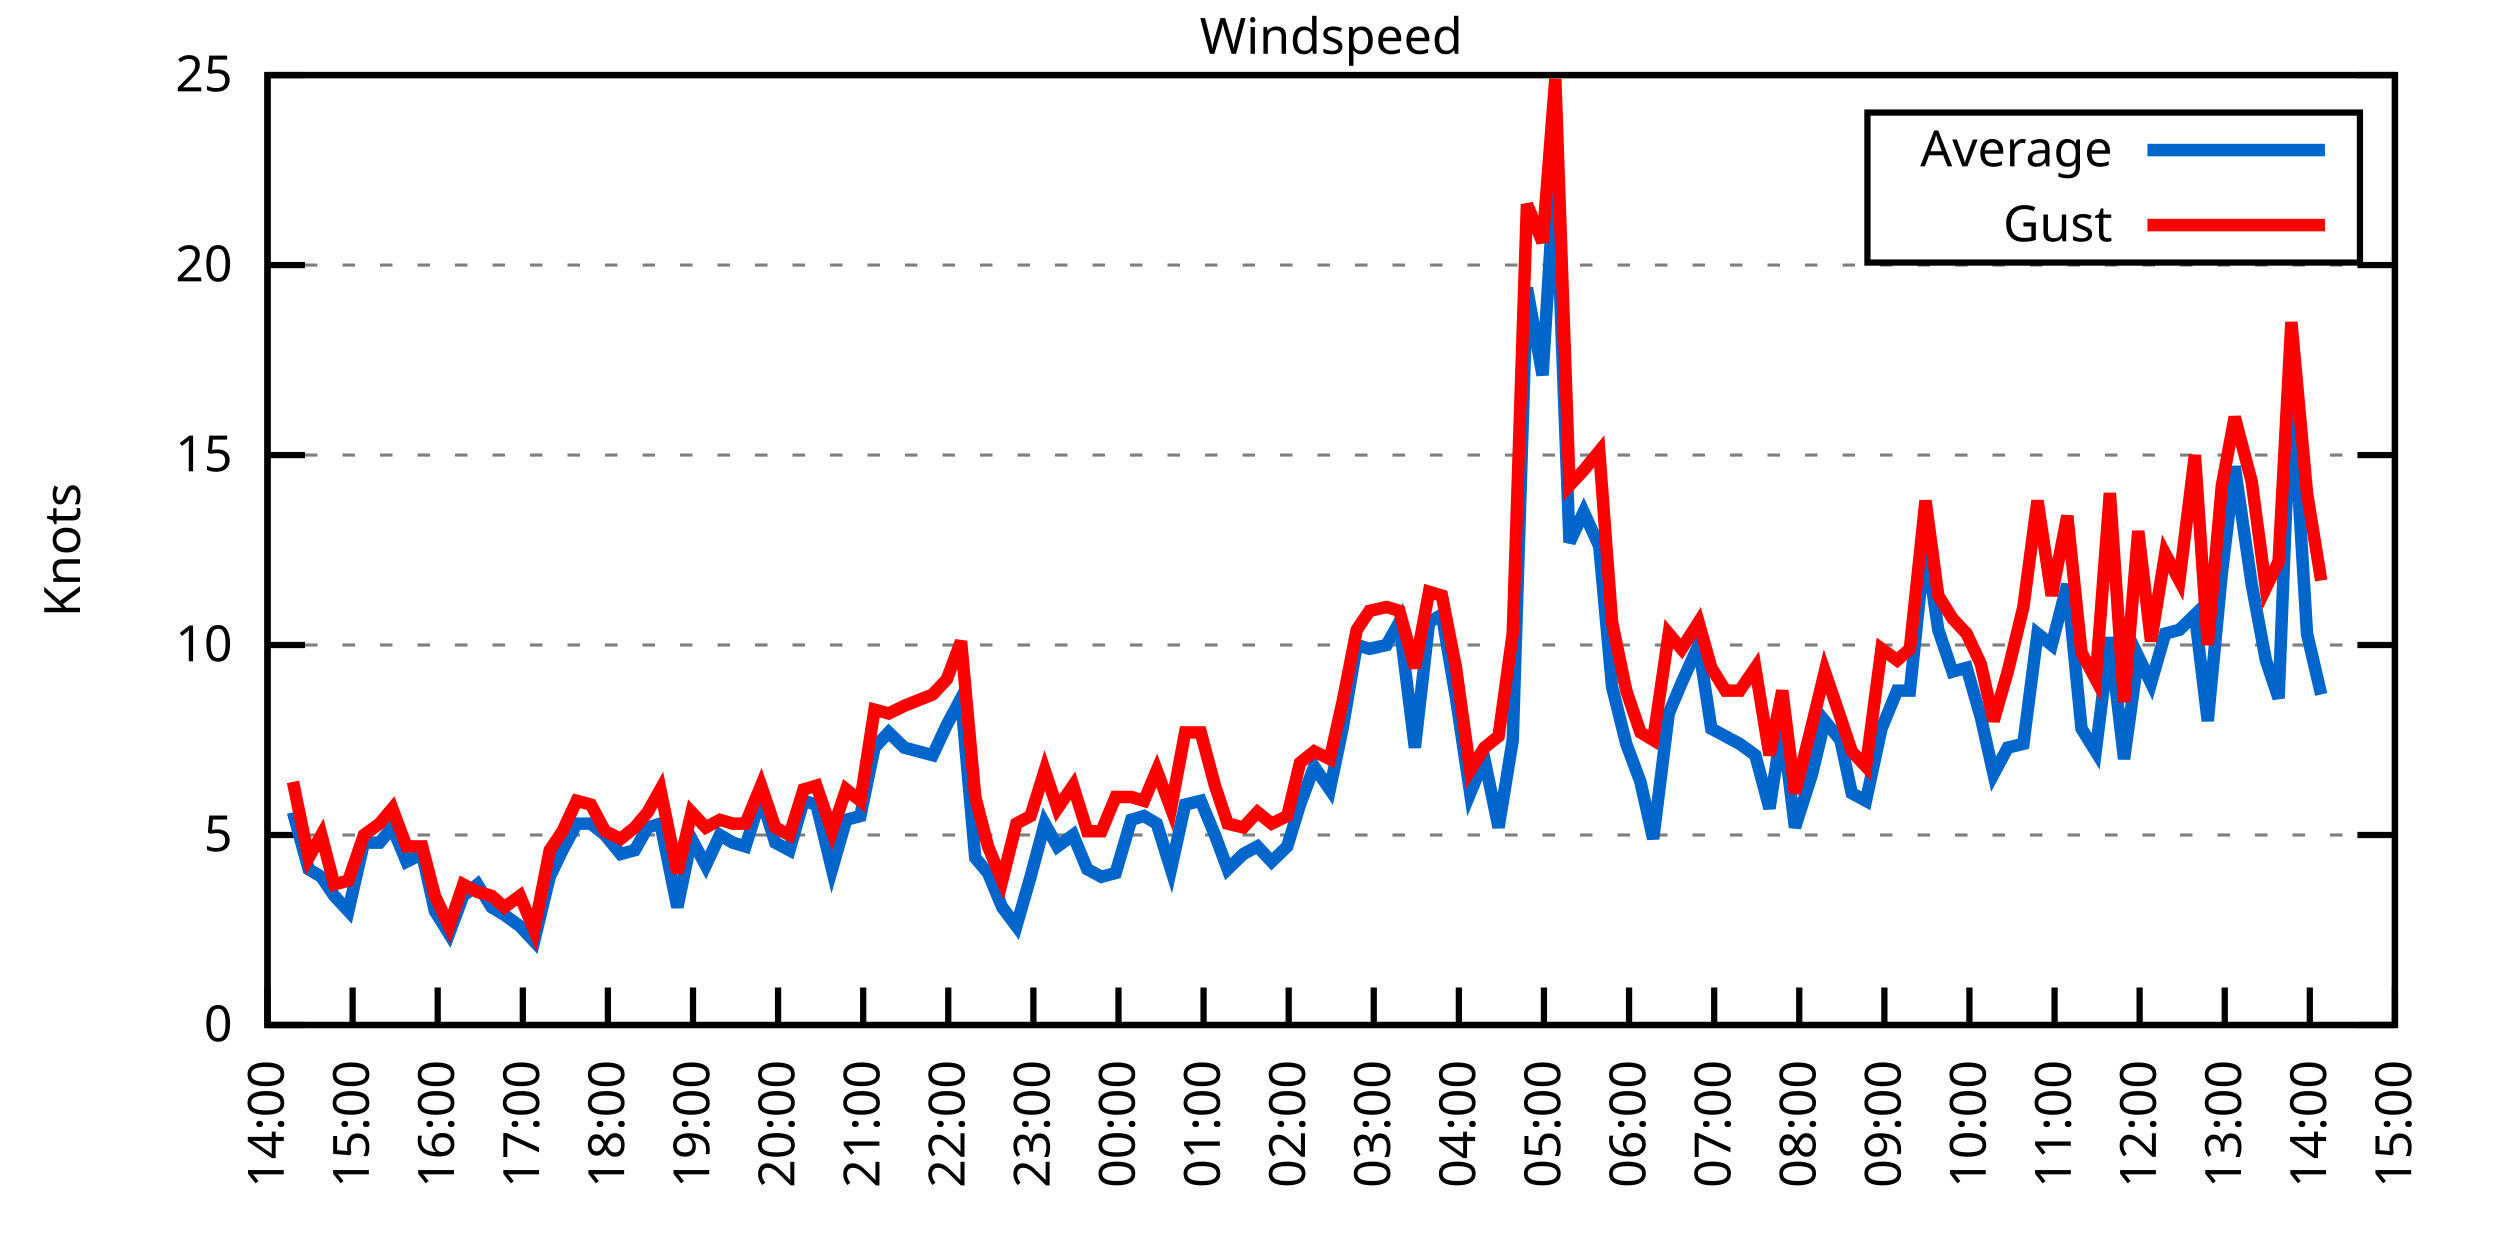
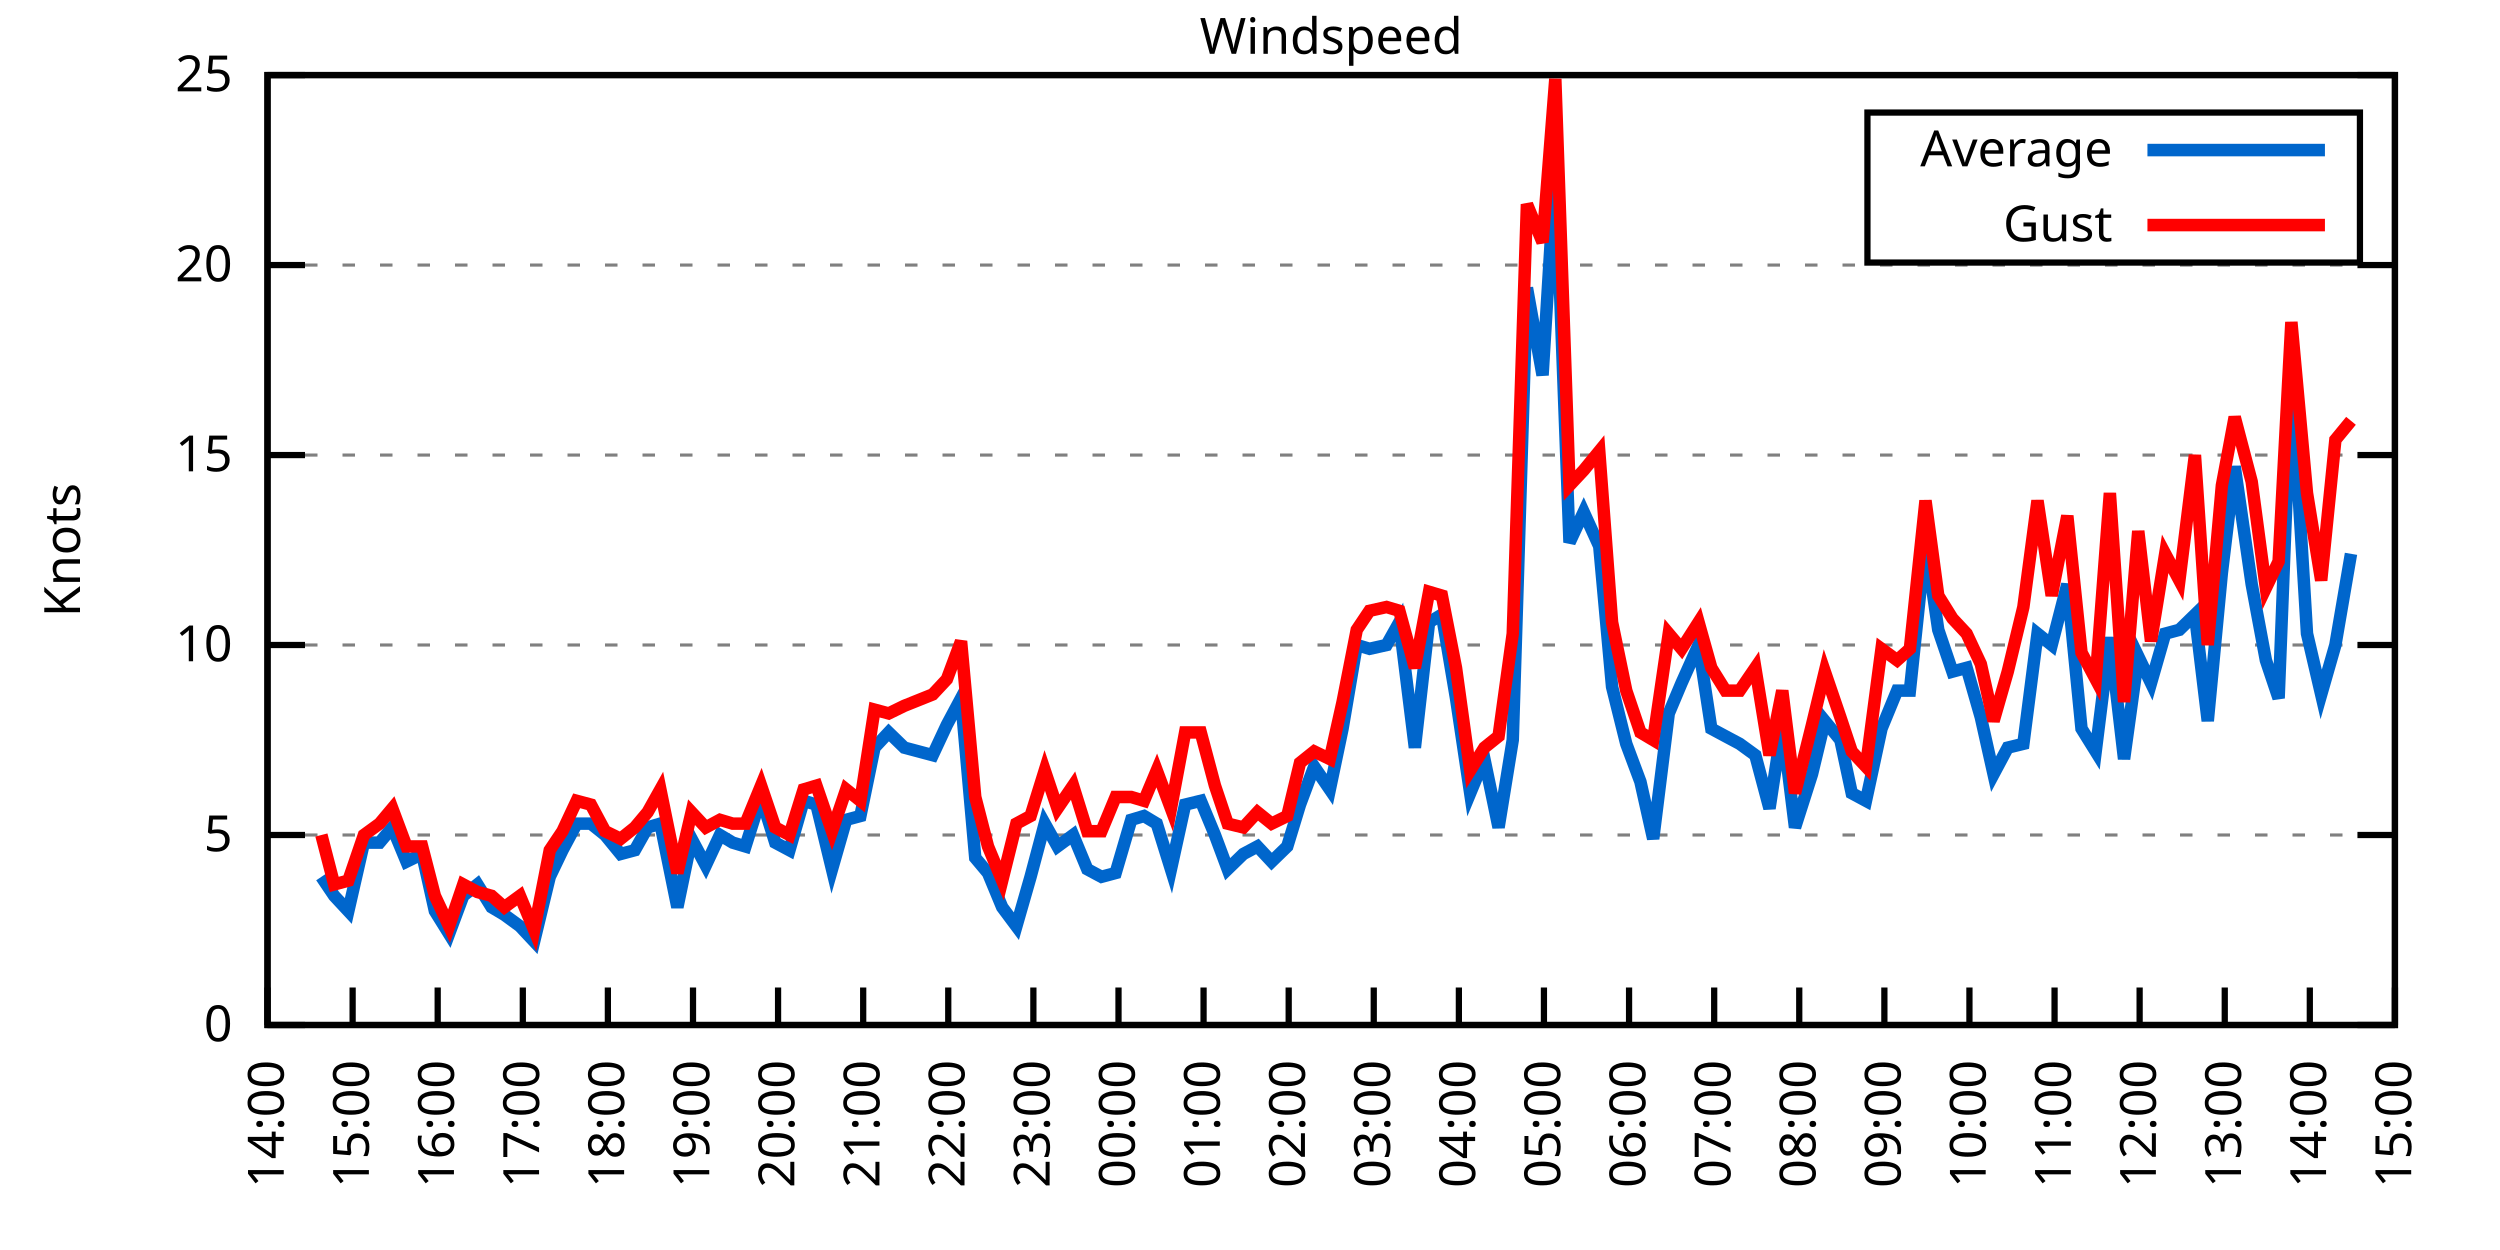
<svg xmlns="http://www.w3.org/2000/svg" xmlns:xlink="http://www.w3.org/1999/xlink" width="400" height="200" viewBox="0 0 400 200">
  <g id="gnuplot_canvas">
    <rect x="0" y="0" width="400" height="200" fill="none" />
    <defs>
      <circle id="gpDot" r="0.5" stroke-width="0.5" stroke="currentColor" />
      <path id="gpPt0" stroke-width="0.333" stroke="currentColor" d="M-1,0 h2 M0,-1 v2" />
      <path id="gpPt1" stroke-width="0.333" stroke="currentColor" d="M-1,-1 L1,1 M1,-1 L-1,1" />
      <path id="gpPt2" stroke-width="0.333" stroke="currentColor" d="M-1,0 L1,0 M0,-1 L0,1 M-1,-1 L1,1 M-1,1 L1,-1" />
      <rect id="gpPt3" stroke-width="0.333" stroke="currentColor" x="-1" y="-1" width="2" height="2" />
      <rect id="gpPt4" stroke-width="0.333" stroke="currentColor" fill="currentColor" x="-1" y="-1" width="2" height="2" />
      <circle id="gpPt5" stroke-width="0.333" stroke="currentColor" cx="0" cy="0" r="1" />
      <use xlink:href="#gpPt5" id="gpPt6" fill="currentColor" stroke="none" />
      <path id="gpPt7" stroke-width="0.333" stroke="currentColor" d="M0,-1.33 L-1.33,0.67 L1.33,0.67 z" />
      <use xlink:href="#gpPt7" id="gpPt8" fill="currentColor" stroke="none" />
      <use xlink:href="#gpPt7" id="gpPt9" stroke="currentColor" transform="rotate(180)" />
      <use xlink:href="#gpPt9" id="gpPt10" fill="currentColor" stroke="none" />
      <use xlink:href="#gpPt3" id="gpPt11" stroke="currentColor" transform="rotate(45)" />
      <use xlink:href="#gpPt11" id="gpPt12" fill="currentColor" stroke="none" />
      <path id="gpPt13" stroke-width="0.333" stroke="currentColor" d="M0,1.330 L1.265,0.411 L0.782,-1.067 L-0.782,-1.076 L-1.265,0.411 z" />
      <use xlink:href="#gpPt13" id="gpPt14" fill="currentColor" stroke="none" />
      <filter id="textbox" filterUnits="objectBoundingBox" x="0" y="0" height="1" width="1">
        <feFlood flood-color="white" flood-opacity="1" result="bgnd" />
        <feComposite in="SourceGraphic" in2="bgnd" operator="atop" />
      </filter>
      <filter id="greybox" filterUnits="objectBoundingBox" x="0" y="0" height="1" width="1">
        <feFlood flood-color="lightgrey" flood-opacity="1" result="grey" />
        <feComposite in="SourceGraphic" in2="grey" operator="atop" />
      </filter>
    </defs>
    <g fill="none" color="white" stroke="currentColor" stroke-width="1.00" stroke-linecap="butt" stroke-linejoin="miter">
</g>
    <g fill="none" color="black" stroke="currentColor" stroke-width="1.00" stroke-linecap="butt" stroke-linejoin="miter">
      <g stroke="none" shape-rendering="crispEdges">
        <polygon fill="rgb(255, 255, 255)" points="42.80,164.00 383.18,164.00 383.18,12.02 42.80,12.02 " />
      </g>
    </g>
    <g fill="none" color="black" stroke="currentColor" stroke-width="1.00" stroke-linecap="butt" stroke-linejoin="miter">
</g>
    <g fill="none" color="black" stroke="black" stroke-width="0.50" stroke-linecap="butt" stroke-linejoin="miter">
</g>
    <g fill="none" color="gray" stroke="currentColor" stroke-width="0.50" stroke-linecap="butt" stroke-linejoin="miter">
      <path stroke="gray" stroke-dasharray="2,4" class="gridline" d="M42.80,164.00 L383.19,164.00  " />
    </g>
    <g fill="none" color="gray" stroke="gray" stroke-width="1.00" stroke-linecap="butt" stroke-linejoin="miter">
</g>
    <g fill="none" color="black" stroke="currentColor" stroke-width="1.00" stroke-linecap="butt" stroke-linejoin="miter">
      <path stroke="black" d="M42.80,164.00 L48.80,164.00 M383.19,164.00 L377.19,164.00  " />
      <g transform="translate(37.20,166.60)" stroke="none" fill="black" font-family="Sans" font-size="8.00" text-anchor="end">
        <text>
          <tspan font-family="Sans"> 0</tspan>
        </text>
      </g>
    </g>
    <g fill="none" color="black" stroke="currentColor" stroke-width="1.00" stroke-linecap="butt" stroke-linejoin="miter">
</g>
    <g fill="none" color="black" stroke="black" stroke-width="0.50" stroke-linecap="butt" stroke-linejoin="miter">
</g>
    <g fill="none" color="gray" stroke="currentColor" stroke-width="0.50" stroke-linecap="butt" stroke-linejoin="miter">
      <path stroke="gray" stroke-dasharray="2,4" class="gridline" d="M42.80,133.60 L383.19,133.60  " />
    </g>
    <g fill="none" color="gray" stroke="gray" stroke-width="1.00" stroke-linecap="butt" stroke-linejoin="miter">
</g>
    <g fill="none" color="black" stroke="currentColor" stroke-width="1.00" stroke-linecap="butt" stroke-linejoin="miter">
      <path stroke="black" d="M42.80,133.60 L48.80,133.60 M383.19,133.60 L377.19,133.60  " />
      <g transform="translate(37.20,136.20)" stroke="none" fill="black" font-family="Sans" font-size="8.00" text-anchor="end">
        <text>
          <tspan font-family="Sans"> 5</tspan>
        </text>
      </g>
    </g>
    <g fill="none" color="black" stroke="currentColor" stroke-width="1.00" stroke-linecap="butt" stroke-linejoin="miter">
</g>
    <g fill="none" color="black" stroke="black" stroke-width="0.50" stroke-linecap="butt" stroke-linejoin="miter">
</g>
    <g fill="none" color="gray" stroke="currentColor" stroke-width="0.50" stroke-linecap="butt" stroke-linejoin="miter">
      <path stroke="gray" stroke-dasharray="2,4" class="gridline" d="M42.80,103.20 L383.19,103.20  " />
    </g>
    <g fill="none" color="gray" stroke="gray" stroke-width="1.00" stroke-linecap="butt" stroke-linejoin="miter">
</g>
    <g fill="none" color="black" stroke="currentColor" stroke-width="1.00" stroke-linecap="butt" stroke-linejoin="miter">
      <path stroke="black" d="M42.80,103.20 L48.80,103.20 M383.19,103.20 L377.19,103.20  " />
      <g transform="translate(37.20,105.80)" stroke="none" fill="black" font-family="Sans" font-size="8.00" text-anchor="end">
        <text>
          <tspan font-family="Sans"> 10</tspan>
        </text>
      </g>
    </g>
    <g fill="none" color="black" stroke="currentColor" stroke-width="1.00" stroke-linecap="butt" stroke-linejoin="miter">
</g>
    <g fill="none" color="black" stroke="black" stroke-width="0.50" stroke-linecap="butt" stroke-linejoin="miter">
</g>
    <g fill="none" color="gray" stroke="currentColor" stroke-width="0.50" stroke-linecap="butt" stroke-linejoin="miter">
      <path stroke="gray" stroke-dasharray="2,4" class="gridline" d="M42.80,72.81 L383.19,72.81  " />
    </g>
    <g fill="none" color="gray" stroke="gray" stroke-width="1.00" stroke-linecap="butt" stroke-linejoin="miter">
</g>
    <g fill="none" color="black" stroke="currentColor" stroke-width="1.00" stroke-linecap="butt" stroke-linejoin="miter">
      <path stroke="black" d="M42.80,72.81 L48.80,72.81 M383.19,72.81 L377.19,72.81  " />
      <g transform="translate(37.20,75.41)" stroke="none" fill="black" font-family="Sans" font-size="8.00" text-anchor="end">
        <text>
          <tspan font-family="Sans"> 15</tspan>
        </text>
      </g>
    </g>
    <g fill="none" color="black" stroke="currentColor" stroke-width="1.00" stroke-linecap="butt" stroke-linejoin="miter">
</g>
    <g fill="none" color="black" stroke="black" stroke-width="0.50" stroke-linecap="butt" stroke-linejoin="miter">
</g>
    <g fill="none" color="gray" stroke="currentColor" stroke-width="0.50" stroke-linecap="butt" stroke-linejoin="miter">
      <path stroke="gray" stroke-dasharray="2,4" class="gridline" d="M42.80,42.41 L383.19,42.41  " />
    </g>
    <g fill="none" color="gray" stroke="gray" stroke-width="1.00" stroke-linecap="butt" stroke-linejoin="miter">
</g>
    <g fill="none" color="black" stroke="currentColor" stroke-width="1.00" stroke-linecap="butt" stroke-linejoin="miter">
      <path stroke="black" d="M42.80,42.41 L48.80,42.41 M383.19,42.41 L377.19,42.41  " />
      <g transform="translate(37.20,45.01)" stroke="none" fill="black" font-family="Sans" font-size="8.00" text-anchor="end">
        <text>
          <tspan font-family="Sans"> 20</tspan>
        </text>
      </g>
    </g>
    <g fill="none" color="black" stroke="currentColor" stroke-width="1.00" stroke-linecap="butt" stroke-linejoin="miter">
</g>
    <g fill="none" color="black" stroke="black" stroke-width="0.50" stroke-linecap="butt" stroke-linejoin="miter">
</g>
    <g fill="none" color="gray" stroke="currentColor" stroke-width="0.50" stroke-linecap="butt" stroke-linejoin="miter">
      <path stroke="gray" stroke-dasharray="2,4" class="gridline" d="M42.80,12.01 L383.19,12.01  " />
    </g>
    <g fill="none" color="gray" stroke="gray" stroke-width="1.00" stroke-linecap="butt" stroke-linejoin="miter">
</g>
    <g fill="none" color="black" stroke="currentColor" stroke-width="1.00" stroke-linecap="butt" stroke-linejoin="miter">
      <path stroke="black" d="M42.80,12.01 L48.80,12.01 M383.19,12.01 L377.19,12.01  " />
      <g transform="translate(37.20,14.61)" stroke="none" fill="black" font-family="Sans" font-size="8.00" text-anchor="end">
        <text>
          <tspan font-family="Sans"> 25</tspan>
        </text>
      </g>
    </g>
    <g fill="none" color="black" stroke="currentColor" stroke-width="1.00" stroke-linecap="butt" stroke-linejoin="miter">
      <path stroke="black" d="M42.80,164.00 L42.80,158.00  " />
      <g transform="translate(45.40,169.60) rotate(270.00)" stroke="none" fill="black" font-family="Sans" font-size="8.00" text-anchor="end">
        <text>
          <tspan font-family="Sans">14:00</tspan>
        </text>
      </g>
    </g>
    <g fill="none" color="black" stroke="currentColor" stroke-width="1.00" stroke-linecap="butt" stroke-linejoin="miter">
      <path stroke="black" d="M56.42,164.00 L56.42,158.00  " />
      <g transform="translate(59.02,169.60) rotate(270.00)" stroke="none" fill="black" font-family="Sans" font-size="8.00" text-anchor="end">
        <text>
          <tspan font-family="Sans">15:00</tspan>
        </text>
      </g>
    </g>
    <g fill="none" color="black" stroke="currentColor" stroke-width="1.00" stroke-linecap="butt" stroke-linejoin="miter">
      <path stroke="black" d="M70.03,164.00 L70.03,158.00  " />
      <g transform="translate(72.63,169.60) rotate(270.00)" stroke="none" fill="black" font-family="Sans" font-size="8.00" text-anchor="end">
        <text>
          <tspan font-family="Sans">16:00</tspan>
        </text>
      </g>
    </g>
    <g fill="none" color="black" stroke="currentColor" stroke-width="1.00" stroke-linecap="butt" stroke-linejoin="miter">
      <path stroke="black" d="M83.65,164.00 L83.65,158.00  " />
      <g transform="translate(86.25,169.60) rotate(270.00)" stroke="none" fill="black" font-family="Sans" font-size="8.00" text-anchor="end">
        <text>
          <tspan font-family="Sans">17:00</tspan>
        </text>
      </g>
    </g>
    <g fill="none" color="black" stroke="currentColor" stroke-width="1.00" stroke-linecap="butt" stroke-linejoin="miter">
      <path stroke="black" d="M97.26,164.00 L97.26,158.00  " />
      <g transform="translate(99.86,169.60) rotate(270.00)" stroke="none" fill="black" font-family="Sans" font-size="8.00" text-anchor="end">
        <text>
          <tspan font-family="Sans">18:00</tspan>
        </text>
      </g>
    </g>
    <g fill="none" color="black" stroke="currentColor" stroke-width="1.00" stroke-linecap="butt" stroke-linejoin="miter">
      <path stroke="black" d="M110.88,164.00 L110.88,158.00  " />
      <g transform="translate(113.48,169.60) rotate(270.00)" stroke="none" fill="black" font-family="Sans" font-size="8.00" text-anchor="end">
        <text>
          <tspan font-family="Sans">19:00</tspan>
        </text>
      </g>
    </g>
    <g fill="none" color="black" stroke="currentColor" stroke-width="1.00" stroke-linecap="butt" stroke-linejoin="miter">
      <path stroke="black" d="M124.49,164.00 L124.49,158.00  " />
      <g transform="translate(127.09,169.60) rotate(270.00)" stroke="none" fill="black" font-family="Sans" font-size="8.00" text-anchor="end">
        <text>
          <tspan font-family="Sans">20:00</tspan>
        </text>
      </g>
    </g>
    <g fill="none" color="black" stroke="currentColor" stroke-width="1.00" stroke-linecap="butt" stroke-linejoin="miter">
      <path stroke="black" d="M138.11,164.00 L138.11,158.00  " />
      <g transform="translate(140.71,169.60) rotate(270.00)" stroke="none" fill="black" font-family="Sans" font-size="8.00" text-anchor="end">
        <text>
          <tspan font-family="Sans">21:00</tspan>
        </text>
      </g>
    </g>
    <g fill="none" color="black" stroke="currentColor" stroke-width="1.00" stroke-linecap="butt" stroke-linejoin="miter">
      <path stroke="black" d="M151.72,164.00 L151.72,158.00  " />
      <g transform="translate(154.32,169.60) rotate(270.00)" stroke="none" fill="black" font-family="Sans" font-size="8.00" text-anchor="end">
        <text>
          <tspan font-family="Sans">22:00</tspan>
        </text>
      </g>
    </g>
    <g fill="none" color="black" stroke="currentColor" stroke-width="1.00" stroke-linecap="butt" stroke-linejoin="miter">
      <path stroke="black" d="M165.34,164.00 L165.34,158.00  " />
      <g transform="translate(167.94,169.60) rotate(270.00)" stroke="none" fill="black" font-family="Sans" font-size="8.00" text-anchor="end">
        <text>
          <tspan font-family="Sans">23:00</tspan>
        </text>
      </g>
    </g>
    <g fill="none" color="black" stroke="currentColor" stroke-width="1.00" stroke-linecap="butt" stroke-linejoin="miter">
      <path stroke="black" d="M178.96,164.00 L178.96,158.00  " />
      <g transform="translate(181.56,169.60) rotate(270.00)" stroke="none" fill="black" font-family="Sans" font-size="8.00" text-anchor="end">
        <text>
          <tspan font-family="Sans">00:00</tspan>
        </text>
      </g>
    </g>
    <g fill="none" color="black" stroke="currentColor" stroke-width="1.00" stroke-linecap="butt" stroke-linejoin="miter">
      <path stroke="black" d="M192.57,164.00 L192.57,158.00  " />
      <g transform="translate(195.17,169.60) rotate(270.00)" stroke="none" fill="black" font-family="Sans" font-size="8.00" text-anchor="end">
        <text>
          <tspan font-family="Sans">01:00</tspan>
        </text>
      </g>
    </g>
    <g fill="none" color="black" stroke="currentColor" stroke-width="1.00" stroke-linecap="butt" stroke-linejoin="miter">
      <path stroke="black" d="M206.19,164.00 L206.19,158.00  " />
      <g transform="translate(208.79,169.60) rotate(270.00)" stroke="none" fill="black" font-family="Sans" font-size="8.00" text-anchor="end">
        <text>
          <tspan font-family="Sans">02:00</tspan>
        </text>
      </g>
    </g>
    <g fill="none" color="black" stroke="currentColor" stroke-width="1.00" stroke-linecap="butt" stroke-linejoin="miter">
      <path stroke="black" d="M219.80,164.00 L219.80,158.00  " />
      <g transform="translate(222.40,169.60) rotate(270.00)" stroke="none" fill="black" font-family="Sans" font-size="8.00" text-anchor="end">
        <text>
          <tspan font-family="Sans">03:00</tspan>
        </text>
      </g>
    </g>
    <g fill="none" color="black" stroke="currentColor" stroke-width="1.00" stroke-linecap="butt" stroke-linejoin="miter">
      <path stroke="black" d="M233.42,164.00 L233.42,158.00  " />
      <g transform="translate(236.02,169.60) rotate(270.00)" stroke="none" fill="black" font-family="Sans" font-size="8.00" text-anchor="end">
        <text>
          <tspan font-family="Sans">04:00</tspan>
        </text>
      </g>
    </g>
    <g fill="none" color="black" stroke="currentColor" stroke-width="1.00" stroke-linecap="butt" stroke-linejoin="miter">
      <path stroke="black" d="M247.03,164.00 L247.03,158.00  " />
      <g transform="translate(249.63,169.60) rotate(270.00)" stroke="none" fill="black" font-family="Sans" font-size="8.00" text-anchor="end">
        <text>
          <tspan font-family="Sans">05:00</tspan>
        </text>
      </g>
    </g>
    <g fill="none" color="black" stroke="currentColor" stroke-width="1.00" stroke-linecap="butt" stroke-linejoin="miter">
      <path stroke="black" d="M260.65,164.00 L260.65,158.00  " />
      <g transform="translate(263.25,169.60) rotate(270.00)" stroke="none" fill="black" font-family="Sans" font-size="8.00" text-anchor="end">
        <text>
          <tspan font-family="Sans">06:00</tspan>
        </text>
      </g>
    </g>
    <g fill="none" color="black" stroke="currentColor" stroke-width="1.00" stroke-linecap="butt" stroke-linejoin="miter">
      <path stroke="black" d="M274.27,164.00 L274.27,158.00  " />
      <g transform="translate(276.87,169.60) rotate(270.00)" stroke="none" fill="black" font-family="Sans" font-size="8.00" text-anchor="end">
        <text>
          <tspan font-family="Sans">07:00</tspan>
        </text>
      </g>
    </g>
    <g fill="none" color="black" stroke="currentColor" stroke-width="1.00" stroke-linecap="butt" stroke-linejoin="miter">
      <path stroke="black" d="M287.88,164.00 L287.88,158.00  " />
      <g transform="translate(290.48,169.60) rotate(270.00)" stroke="none" fill="black" font-family="Sans" font-size="8.00" text-anchor="end">
        <text>
          <tspan font-family="Sans">08:00</tspan>
        </text>
      </g>
    </g>
    <g fill="none" color="black" stroke="currentColor" stroke-width="1.00" stroke-linecap="butt" stroke-linejoin="miter">
      <path stroke="black" d="M301.50,164.00 L301.50,158.00  " />
      <g transform="translate(304.10,169.60) rotate(270.00)" stroke="none" fill="black" font-family="Sans" font-size="8.00" text-anchor="end">
        <text>
          <tspan font-family="Sans">09:00</tspan>
        </text>
      </g>
    </g>
    <g fill="none" color="black" stroke="currentColor" stroke-width="1.00" stroke-linecap="butt" stroke-linejoin="miter">
      <path stroke="black" d="M315.11,164.00 L315.11,158.00  " />
      <g transform="translate(317.71,169.60) rotate(270.00)" stroke="none" fill="black" font-family="Sans" font-size="8.00" text-anchor="end">
        <text>
          <tspan font-family="Sans">10:00</tspan>
        </text>
      </g>
    </g>
    <g fill="none" color="black" stroke="currentColor" stroke-width="1.00" stroke-linecap="butt" stroke-linejoin="miter">
      <path stroke="black" d="M328.73,164.00 L328.73,158.00  " />
      <g transform="translate(331.33,169.60) rotate(270.00)" stroke="none" fill="black" font-family="Sans" font-size="8.00" text-anchor="end">
        <text>
          <tspan font-family="Sans">11:00</tspan>
        </text>
      </g>
    </g>
    <g fill="none" color="black" stroke="currentColor" stroke-width="1.00" stroke-linecap="butt" stroke-linejoin="miter">
      <path stroke="black" d="M342.34,164.00 L342.34,158.00  " />
      <g transform="translate(344.94,169.60) rotate(270.00)" stroke="none" fill="black" font-family="Sans" font-size="8.00" text-anchor="end">
        <text>
          <tspan font-family="Sans">12:00</tspan>
        </text>
      </g>
    </g>
    <g fill="none" color="black" stroke="currentColor" stroke-width="1.00" stroke-linecap="butt" stroke-linejoin="miter">
      <path stroke="black" d="M355.96,164.00 L355.96,158.00  " />
      <g transform="translate(358.56,169.60) rotate(270.00)" stroke="none" fill="black" font-family="Sans" font-size="8.00" text-anchor="end">
        <text>
          <tspan font-family="Sans">13:00</tspan>
        </text>
      </g>
    </g>
    <g fill="none" color="black" stroke="currentColor" stroke-width="1.00" stroke-linecap="butt" stroke-linejoin="miter">
      <path stroke="black" d="M369.57,164.00 L369.57,158.00  " />
      <g transform="translate(372.17,169.60) rotate(270.00)" stroke="none" fill="black" font-family="Sans" font-size="8.00" text-anchor="end">
        <text>
          <tspan font-family="Sans">14:00</tspan>
        </text>
      </g>
    </g>
    <g fill="none" color="black" stroke="currentColor" stroke-width="1.00" stroke-linecap="butt" stroke-linejoin="miter">
      <path stroke="black" d="M383.19,164.00 L383.19,158.00  " />
      <g transform="translate(385.79,169.60) rotate(270.00)" stroke="none" fill="black" font-family="Sans" font-size="8.00" text-anchor="end">
        <text>
          <tspan font-family="Sans">15:00</tspan>
        </text>
      </g>
    </g>
    <g fill="none" color="black" stroke="currentColor" stroke-width="1.00" stroke-linecap="butt" stroke-linejoin="miter">
</g>
    <g fill="none" color="black" stroke="currentColor" stroke-width="1.00" stroke-linecap="butt" stroke-linejoin="miter">
      <path stroke="black" d="M42.80,12.01 L42.80,164.00 L383.19,164.00 L383.19,12.01 L42.80,12.01 Z  " />
    </g>
    <g fill="none" color="black" stroke="currentColor" stroke-width="1.00" stroke-linecap="butt" stroke-linejoin="miter">
</g>
    <g fill="none" color="black" stroke="currentColor" stroke-width="1.00" stroke-linecap="butt" stroke-linejoin="miter">
      <path stroke="black" d="M298.79,42.01 L298.79,18.01 L377.59,18.01 L377.59,42.01 L298.79,42.01 Z  " />
    </g>
    <g id="Windspeed_plot_1">
      <g fill="none" color="white" stroke="black" stroke-width="2.00" stroke-linecap="butt" stroke-linejoin="miter">
</g>
      <g fill="none" color="black" stroke="currentColor" stroke-width="2.00" stroke-linecap="butt" stroke-linejoin="miter">
        <g transform="translate(337.99,26.61)" stroke="none" fill="black" font-family="Sans" font-size="8.00" text-anchor="end">
          <text>
            <tspan font-family="Sans">Average</tspan>
          </text>
        </g>
      </g>
      <g fill="none" color="black" stroke="currentColor" stroke-width="2.00" stroke-linecap="butt" stroke-linejoin="miter">
-         <path stroke="rgb(  0, 102, 204)" d="M343.59,24.01 L371.99,24.01 M46.88,129.95 L49.38,139.07 L51.42,140.29 L53.47,143.33 L55.73,145.76 L58.23,134.82   L60.73,134.82 L62.77,132.39 L65.04,137.86 L67.54,136.64 L69.58,145.76 L71.85,149.41 L74.12,143.33 L76.39,141.51   L78.65,145.15 L80.70,146.37 L83.19,148.19 L85.46,150.62 L87.96,140.29 L90.00,136.03 L92.27,131.78 L94.54,131.78   L96.81,133.60 L99.30,136.64 L101.57,136.03 L103.62,132.39 L105.66,131.78 L108.38,145.15 L110.65,134.21 L112.92,138.47   L115.19,133.60 L117.23,134.82 L119.27,135.43 L121.77,127.52 L124.04,134.82 L126.31,136.03 L128.58,128.13 L130.62,128.74   L133.12,139.07 L135.39,131.17 L137.66,130.56 L139.92,119.62 L142.19,117.19 L144.69,119.62 L149.23,120.83 L151.50,115.97   L153.77,111.72 L156.04,137.25 L158.08,139.68 L160.35,145.15 L162.62,148.19 L164.89,140.29 L167.16,131.78 L169.20,135.43   L171.69,133.60 L173.96,139.07 L176.23,140.29 L178.50,139.68 L181.00,131.17 L183.04,130.56 L185.08,131.78 L187.35,139.07   L189.62,128.74 L192.12,128.13 L194.39,133.60 L196.43,139.07 L198.93,136.64 L201.19,135.43 L203.46,137.86 L205.96,135.43   L208.00,128.74 L210.27,122.66 L212.77,126.31 L214.81,116.58 L217.08,103.20 L219.12,103.81 L221.85,103.20 L223.89,99.56   L226.38,119.62 L228.65,99.56 L230.70,98.34 L232.96,111.72 L235.23,126.91 L237.50,121.44 L239.77,132.39 L242.04,118.40   L244.31,46.06 L246.81,60.04 L248.85,26.60 L251.12,86.79 L253.39,81.93 L255.88,87.40 L257.93,109.89 L260.20,119.01   L262.47,125.09 L264.51,134.21 L267.00,114.15 L269.05,109.28 L271.77,103.20 L273.81,116.58 L276.08,117.80 L278.35,119.01   L280.85,120.83 L283.12,129.35 L285.16,115.97 L287.20,132.39 L289.92,123.87 L291.97,115.36 L294.46,118.40 L296.28,126.91   L298.55,128.13 L301.04,116.58 L303.54,110.50 L305.58,110.50 L308.08,86.79 L310.12,100.77 L312.39,107.46 L314.66,106.85   L316.93,114.76 L318.97,123.87 L321.24,119.62 L323.74,119.01 L326.00,101.38 L328.27,103.20 L330.77,93.48 L333.04,116.58   L335.31,120.23 L337.58,101.99 L339.85,121.44 L342.12,105.03 L344.16,109.28 L346.43,101.38 L348.70,100.77 L351.19,98.34   L353.24,115.36 L355.50,91.65 L357.55,74.63 L360.27,93.48 L362.54,105.64 L364.58,111.72 L366.62,60.04 L369.12,101.38   L371.39,111.11  " />
+         <path stroke="rgb(  0, 102, 204)" d="M343.59,24.01 L371.99,24.01 M51.42,140.29 L53.47,143.33 L55.73,145.76 L58.23,134.82 L60.73,134.82 L62.77,132.39   L65.04,137.86 L67.54,136.64 L69.58,145.76 L71.85,149.41 L74.12,143.33 L76.39,141.51 L78.65,145.15 L80.70,146.37   L83.19,148.19 L85.46,150.62 L87.96,140.29 L90.00,136.03 L92.27,131.78 L94.54,131.78 L96.81,133.60 L99.30,136.64   L101.57,136.03 L103.62,132.39 L105.66,131.78 L108.38,145.15 L110.65,134.21 L112.92,138.47 L115.19,133.60 L117.23,134.82   L119.27,135.43 L121.77,127.52 L124.04,134.82 L126.31,136.03 L128.58,128.13 L130.62,128.74 L133.12,139.07 L135.39,131.17   L137.66,130.56 L139.92,119.62 L142.19,117.19 L144.69,119.62 L149.23,120.83 L151.50,115.97 L153.77,111.72 L156.04,137.25   L158.08,139.68 L160.35,145.15 L162.62,148.19 L164.89,140.29 L167.16,131.78 L169.20,135.43 L171.69,133.60 L173.96,139.07   L176.23,140.29 L178.50,139.68 L181.00,131.17 L183.04,130.56 L185.08,131.78 L187.35,139.07 L189.62,128.74 L192.12,128.13   L194.39,133.60 L196.43,139.07 L198.93,136.64 L201.19,135.43 L203.46,137.86 L205.96,135.43 L208.00,128.74 L210.27,122.66   L212.77,126.31 L214.81,116.58 L217.08,103.20 L219.12,103.81 L221.85,103.20 L223.89,99.56 L226.38,119.62 L228.65,99.56   L230.70,98.34 L232.96,111.72 L235.23,126.91 L237.50,121.44 L239.77,132.39 L242.04,118.40 L244.31,46.06 L246.81,60.04   L248.85,26.60 L251.12,86.79 L253.39,81.93 L255.88,87.40 L257.93,109.89 L260.20,119.01 L262.47,125.09 L264.51,134.21   L267.00,114.15 L269.05,109.28 L271.77,103.20 L273.81,116.58 L276.08,117.80 L278.35,119.01 L280.85,120.83 L283.12,129.35   L285.16,115.97 L287.20,132.39 L289.92,123.87 L291.97,115.36 L294.46,118.40 L296.28,126.91 L298.55,128.13 L301.04,116.58   L303.54,110.50 L305.58,110.50 L308.08,86.79 L310.12,100.77 L312.39,107.46 L314.66,106.85 L316.93,114.76 L318.97,123.87   L321.24,119.62 L323.74,119.01 L326.00,101.38 L328.27,103.20 L330.77,93.48 L333.04,116.58 L335.31,120.23 L337.58,101.99   L339.85,121.44 L342.12,105.03 L344.16,109.28 L346.43,101.38 L348.70,100.77 L351.19,98.34 L353.24,115.36 L355.50,91.65   L357.55,74.63 L360.27,93.48 L362.54,105.64 L364.58,111.72 L366.62,60.04 L369.12,101.38 L371.39,111.11 L373.66,103.20   L376.16,88.61  " />
      </g>
    </g>
    <g id="Windspeed_plot_2">
      <g fill="none" color="black" stroke="currentColor" stroke-width="2.00" stroke-linecap="butt" stroke-linejoin="miter">
        <g transform="translate(337.99,38.61)" stroke="none" fill="black" font-family="Sans" font-size="8.00" text-anchor="end">
          <text>
            <tspan font-family="Sans">Gust</tspan>
          </text>
        </g>
      </g>
      <g fill="none" color="black" stroke="currentColor" stroke-width="2.00" stroke-linecap="butt" stroke-linejoin="miter">
-         <path stroke="rgb(255,   0,   0)" d="M343.59,36.01 L371.99,36.01 M46.88,125.09 L49.38,137.25 L51.42,133.60 L53.47,141.51 L55.73,140.90 L58.23,133.60   L60.73,131.78 L62.77,129.35 L65.04,135.43 L67.54,135.43 L69.58,143.33 L71.85,148.19 L74.12,141.51 L76.39,142.72   L78.65,143.33 L80.70,145.15 L83.19,143.33 L85.46,148.80 L87.96,136.03 L90.00,132.99 L92.27,128.13 L94.54,128.74   L96.81,132.99 L99.30,134.21 L101.57,132.39 L103.62,129.95 L105.66,126.31 L108.38,139.68 L110.65,129.95 L112.92,132.39   L115.19,131.17 L117.23,131.78 L119.27,131.78 L121.77,125.70 L124.04,132.39 L126.31,133.60 L128.58,126.31 L130.62,125.70   L133.12,132.99 L135.39,126.31 L137.66,128.13 L139.92,113.54 L142.19,114.15 L144.69,112.93 L149.23,111.11 L151.50,108.68   L153.77,102.60 L156.04,127.52 L158.08,135.43 L160.35,140.90 L162.62,131.78 L164.89,130.56 L167.16,123.27 L169.20,129.35   L171.69,125.70 L173.96,132.99 L176.23,132.99 L178.50,127.52 L181.00,127.52 L183.04,128.13 L185.08,123.27 L187.35,129.35   L189.62,117.19 L192.12,117.19 L194.39,125.70 L196.43,131.78 L198.93,132.39 L201.19,129.95 L203.46,131.78 L205.96,130.56   L208.00,122.05 L210.27,120.23 L212.77,121.44 L214.81,112.32 L217.08,100.77 L219.12,97.73 L221.85,97.12 L223.89,97.73   L226.38,106.85 L228.65,94.69 L230.70,95.30 L232.96,106.85 L235.23,123.27 L237.50,119.62 L239.77,117.80 L242.04,101.38   L244.31,32.68 L246.81,38.76 L248.85,12.62 L251.12,77.67 L253.39,75.24 L255.88,72.20 L257.93,99.56 L260.20,110.50   L262.47,117.19 L264.51,118.40 L267.00,101.38 L269.05,103.81 L271.77,99.56 L273.81,106.85 L276.08,110.50 L278.35,110.50   L280.85,106.85 L283.12,120.83 L285.16,110.50 L287.20,126.91 L289.92,115.97 L291.97,107.46 L294.46,114.76 L296.28,120.23   L298.55,122.66 L301.04,103.81 L303.54,105.64 L305.58,103.81 L308.08,80.10 L310.12,95.30 L312.39,98.95 L314.66,101.38   L316.93,106.24 L318.97,115.36 L321.24,107.46 L323.74,97.12 L326.00,80.10 L328.27,95.30 L330.77,82.53 L333.04,104.42   L335.31,108.68 L337.58,78.89 L339.85,112.32 L342.12,84.97 L344.16,102.60 L346.43,88.61 L348.70,92.87 L351.19,72.81   L353.24,103.20 L355.50,77.67 L357.55,66.73 L360.27,77.06 L362.54,94.08 L364.58,89.83 L366.62,51.53 L369.12,78.89   L371.39,92.87  " />
+         <path stroke="rgb(255,   0,   0)" d="M343.59,36.01 L371.99,36.01 M51.42,133.60 L53.47,141.51 L55.73,140.90 L58.23,133.60 L60.73,131.78 L62.77,129.35   L65.04,135.43 L67.54,135.43 L69.58,143.33 L71.85,148.19 L74.12,141.51 L76.39,142.72 L78.65,143.33 L80.70,145.15   L83.19,143.33 L85.46,148.80 L87.96,136.03 L90.00,132.99 L92.27,128.13 L94.54,128.74 L96.81,132.99 L99.30,134.21   L101.57,132.39 L103.62,129.95 L105.66,126.31 L108.38,139.68 L110.65,129.95 L112.92,132.39 L115.19,131.17 L117.23,131.78   L119.27,131.78 L121.77,125.70 L124.04,132.39 L126.31,133.60 L128.58,126.31 L130.62,125.70 L133.12,132.99 L135.39,126.31   L137.66,128.13 L139.92,113.54 L142.19,114.15 L144.69,112.93 L149.23,111.11 L151.50,108.68 L153.77,102.60 L156.04,127.52   L158.08,135.43 L160.35,140.90 L162.62,131.78 L164.89,130.56 L167.16,123.27 L169.20,129.35 L171.69,125.70 L173.96,132.99   L176.23,132.99 L178.50,127.52 L181.00,127.52 L183.04,128.13 L185.08,123.27 L187.35,129.35 L189.62,117.19 L192.12,117.19   L194.39,125.70 L196.43,131.78 L198.93,132.39 L201.19,129.95 L203.46,131.78 L205.96,130.56 L208.00,122.05 L210.27,120.23   L212.77,121.44 L214.81,112.32 L217.08,100.77 L219.12,97.73 L221.85,97.12 L223.89,97.73 L226.38,106.85 L228.65,94.69   L230.70,95.30 L232.96,106.85 L235.23,123.27 L237.50,119.62 L239.77,117.80 L242.04,101.38 L244.31,32.68 L246.81,38.76   L248.85,12.62 L251.12,77.67 L253.39,75.24 L255.88,72.20 L257.93,99.56 L260.20,110.50 L262.47,117.19 L264.51,118.40   L267.00,101.38 L269.05,103.81 L271.77,99.56 L273.81,106.85 L276.08,110.50 L278.35,110.50 L280.85,106.85 L283.12,120.83   L285.16,110.50 L287.20,126.91 L289.92,115.97 L291.97,107.46 L294.46,114.76 L296.28,120.23 L298.55,122.66 L301.04,103.81   L303.54,105.64 L305.58,103.81 L308.08,80.10 L310.12,95.30 L312.39,98.95 L314.66,101.38 L316.93,106.24 L318.97,115.36   L321.24,107.46 L323.74,97.12 L326.00,80.10 L328.27,95.30 L330.77,82.53 L333.04,104.42 L335.31,108.68 L337.58,78.89   L339.85,112.32 L342.12,84.97 L344.16,102.60 L346.43,88.61 L348.70,92.87 L351.19,72.81 L353.24,103.20 L355.50,77.67   L357.55,66.73 L360.27,77.06 L362.54,94.08 L364.58,89.83 L366.62,51.53 L369.12,78.89 L371.39,92.87 L373.66,70.37   L376.16,67.33  " />
      </g>
    </g>
    <g fill="none" color="black" stroke="currentColor" stroke-width="2.00" stroke-linecap="butt" stroke-linejoin="miter">
</g>
    <g fill="none" color="black" stroke="black" stroke-width="1.00" stroke-linecap="butt" stroke-linejoin="miter">
</g>
    <g fill="none" color="black" stroke="currentColor" stroke-width="1.00" stroke-linecap="butt" stroke-linejoin="miter">
      <path stroke="black" d="M42.80,12.01 L42.80,164.00 L383.19,164.00 L383.19,12.01 L42.80,12.01 Z  " />
      <g transform="translate(12.80,88.01) rotate(270.00)" stroke="none" fill="black" font-family="Sans" font-size="8.00" text-anchor="middle">
        <text>
          <tspan font-family="Sans">Knots</tspan>
        </text>
      </g>
    </g>
    <g fill="none" color="black" stroke="currentColor" stroke-width="1.00" stroke-linecap="butt" stroke-linejoin="miter">
</g>
    <g fill="none" color="black" stroke="currentColor" stroke-width="1.00" stroke-linecap="butt" stroke-linejoin="miter">
      <g transform="translate(212.99,8.61)" stroke="none" fill="black" font-family="Sans" font-size="8.00" text-anchor="middle">
        <text>
          <tspan font-family="Sans">Windspeed</tspan>
        </text>
      </g>
    </g>
    <g fill="none" color="black" stroke="currentColor" stroke-width="1.00" stroke-linecap="butt" stroke-linejoin="miter">
</g>
  </g>
</svg>
